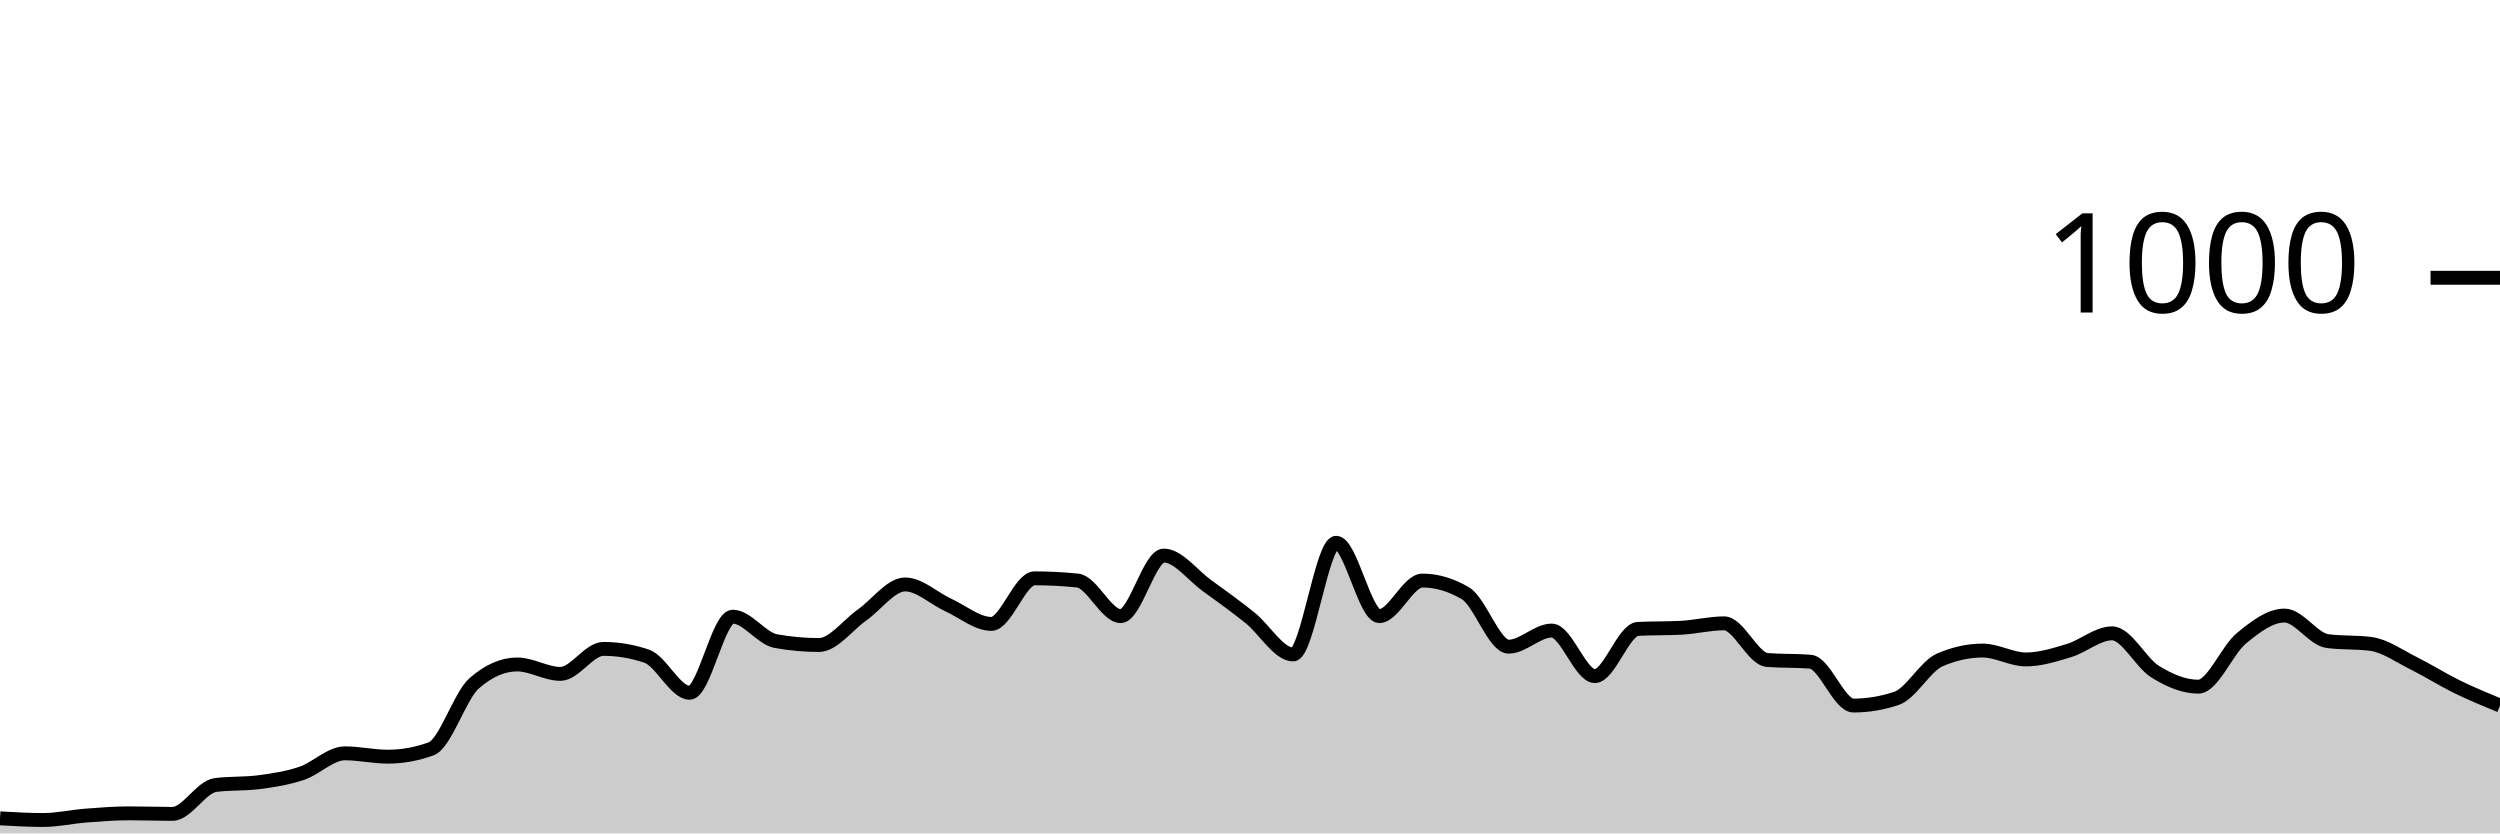
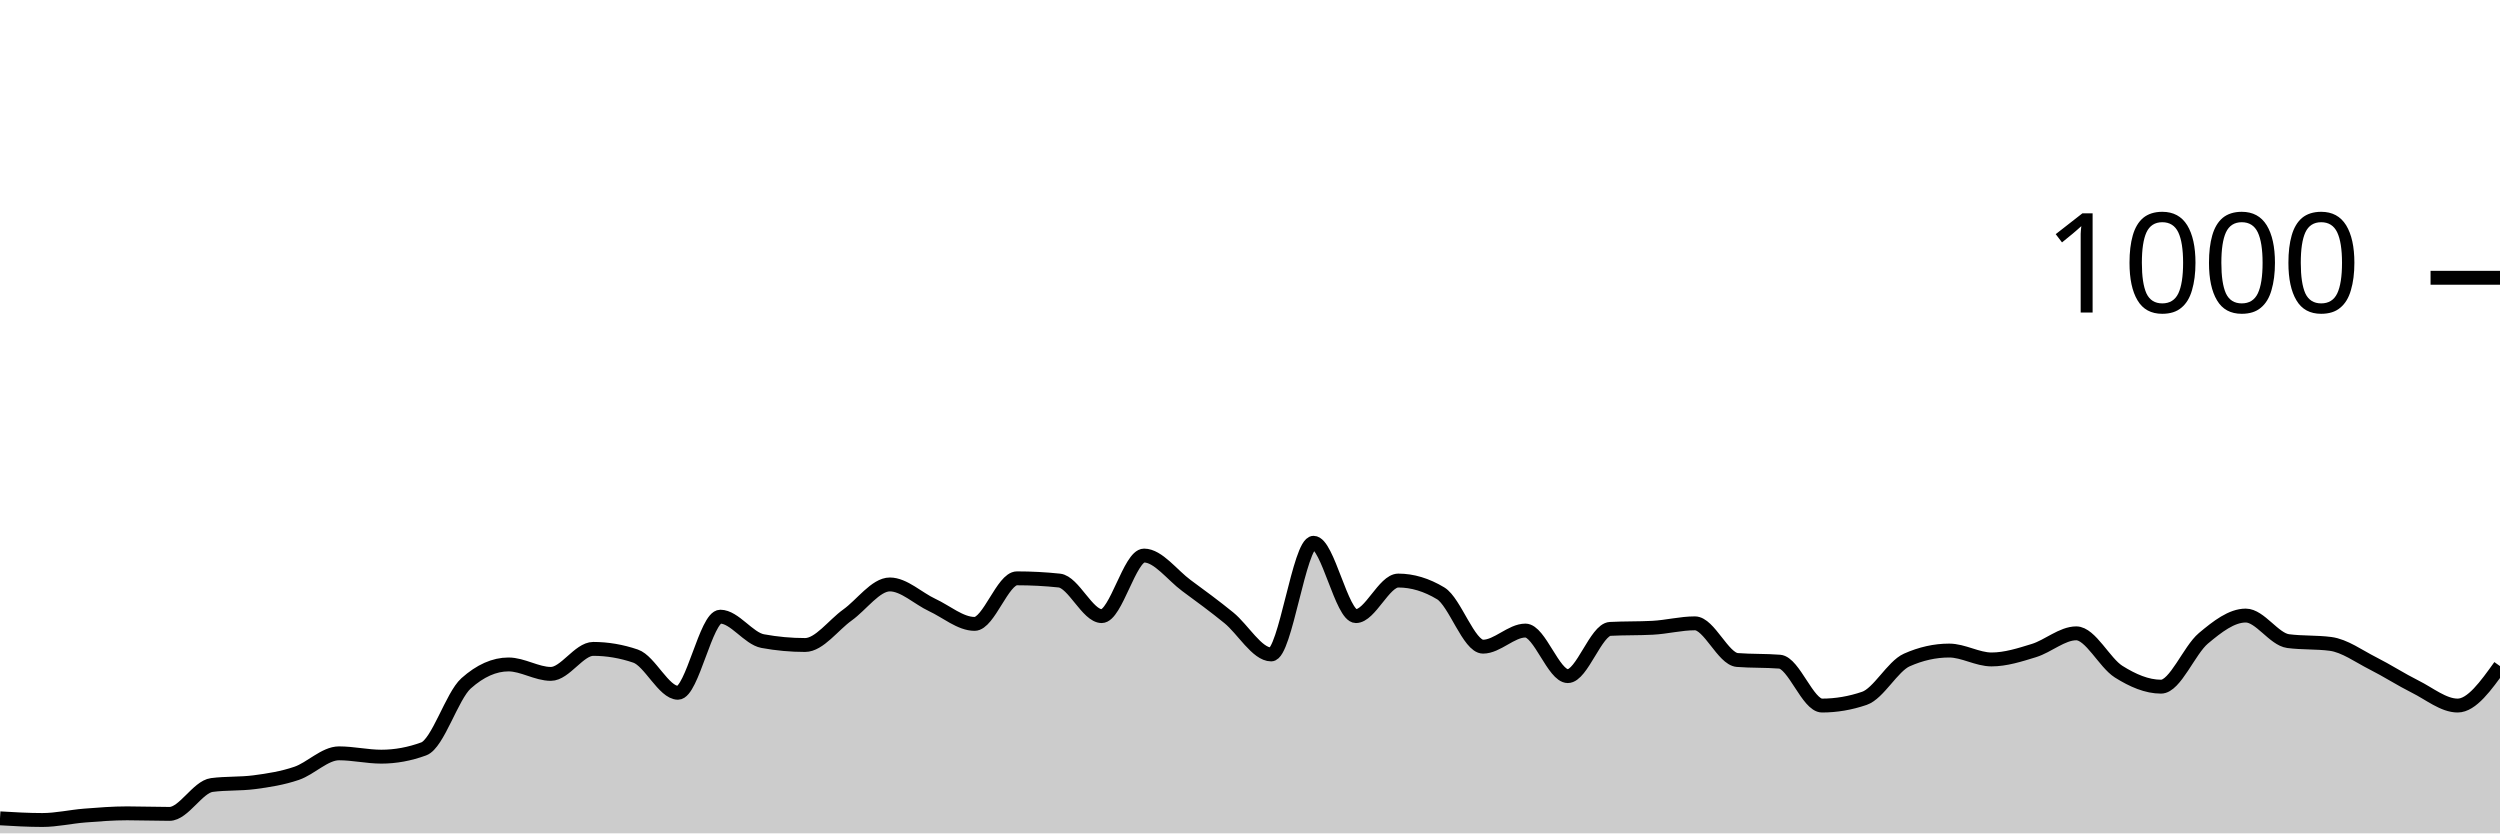
<svg xmlns="http://www.w3.org/2000/svg" viewBox="0 0 180 60">
  <g transform="translate(0,20)">
-     <path class="area" fill="rgba(0, 0, 0, 0.2)" d="M0,38.92C1.034,38.98,2.069,39.04,3.103,39.04C4.138,39.04,5.172,38.8,6.207,38.72C7.241,38.64,8.276,38.56,9.31,38.56C10.345,38.56,11.379,38.6,12.414,38.6C13.448,38.6,14.483,36.653,15.517,36.52C16.552,36.387,17.586,36.453,18.621,36.32C19.655,36.187,20.69,36.027,21.724,35.68C22.759,35.333,23.793,34.24,24.828,34.24C25.862,34.24,26.897,34.48,27.931,34.48C28.966,34.48,30,34.293,31.034,33.92C32.069,33.547,33.103,30.107,34.138,29.2C35.172,28.293,36.207,27.84,37.241,27.84C38.276,27.84,39.31,28.52,40.345,28.52C41.379,28.52,42.414,26.72,43.448,26.72C44.483,26.72,45.517,26.893,46.552,27.24C47.586,27.587,48.621,29.88,49.655,29.88C50.69,29.88,51.724,24.4,52.759,24.4C53.793,24.4,54.828,25.973,55.862,26.16C56.897,26.347,57.931,26.44,58.966,26.44C60,26.44,61.034,25.007,62.069,24.28C63.103,23.553,64.138,22.08,65.172,22.08C66.207,22.08,67.241,23.087,68.276,23.56C69.31,24.033,70.345,24.92,71.379,24.92C72.414,24.92,73.448,21.64,74.483,21.64C75.517,21.64,76.552,21.693,77.586,21.8C78.621,21.907,79.655,24.36,80.69,24.36C81.724,24.36,82.759,20,83.793,20C84.828,20,85.862,21.413,86.897,22.16C87.931,22.907,88.966,23.653,90,24.48C91.034,25.307,92.069,27.12,93.103,27.12C94.138,27.12,95.172,19.08,96.207,19.08C97.241,19.08,98.276,24.36,99.31,24.36C100.345,24.36,101.379,21.8,102.414,21.8C103.448,21.8,104.483,22.107,105.517,22.72C106.552,23.333,107.586,26.56,108.621,26.56C109.655,26.56,110.69,25.4,111.724,25.4C112.759,25.4,113.793,28.68,114.828,28.68C115.862,28.68,116.897,25.333,117.931,25.28C118.966,25.227,120,25.253,121.034,25.2C122.069,25.147,123.103,24.88,124.138,24.88C125.172,24.88,126.207,27.44,127.241,27.52C128.276,27.6,129.31,27.56,130.345,27.64C131.379,27.72,132.414,30.8,133.448,30.8C134.483,30.8,135.517,30.627,136.552,30.28C137.586,29.933,138.621,27.973,139.655,27.52C140.69,27.067,141.724,26.84,142.759,26.84C143.793,26.84,144.828,27.48,145.862,27.48C146.897,27.48,147.931,27.153,148.966,26.84C150,26.527,151.034,25.6,152.069,25.6C153.103,25.6,154.138,27.72,155.172,28.36C156.207,29,157.241,29.44,158.276,29.44C159.31,29.44,160.345,26.813,161.379,25.96C162.414,25.107,163.448,24.32,164.483,24.32C165.517,24.32,166.552,26.027,167.586,26.16C168.621,26.293,169.655,26.227,170.69,26.36C171.724,26.493,172.759,27.247,173.793,27.76C174.828,28.273,175.862,28.933,176.897,29.44C177.931,29.947,178.966,30.373,180,30.8L180,40C178.966,40,177.931,40,176.897,40C175.862,40,174.828,40,173.793,40C172.759,40,171.724,40,170.69,40C169.655,40,168.621,40,167.586,40C166.552,40,165.517,40,164.483,40C163.448,40,162.414,40,161.379,40C160.345,40,159.31,40,158.276,40C157.241,40,156.207,40,155.172,40C154.138,40,153.103,40,152.069,40C151.034,40,150,40,148.966,40C147.931,40,146.897,40,145.862,40C144.828,40,143.793,40,142.759,40C141.724,40,140.69,40,139.655,40C138.621,40,137.586,40,136.552,40C135.517,40,134.483,40,133.448,40C132.414,40,131.379,40,130.345,40C129.31,40,128.276,40,127.241,40C126.207,40,125.172,40,124.138,40C123.103,40,122.069,40,121.034,40C120,40,118.966,40,117.931,40C116.897,40,115.862,40,114.828,40C113.793,40,112.759,40,111.724,40C110.69,40,109.655,40,108.621,40C107.586,40,106.552,40,105.517,40C104.483,40,103.448,40,102.414,40C101.379,40,100.345,40,99.31,40C98.276,40,97.241,40,96.207,40C95.172,40,94.138,40,93.103,40C92.069,40,91.034,40,90,40C88.966,40,87.931,40,86.897,40C85.862,40,84.828,40,83.793,40C82.759,40,81.724,40,80.69,40C79.655,40,78.621,40,77.586,40C76.552,40,75.517,40,74.483,40C73.448,40,72.414,40,71.379,40C70.345,40,69.31,40,68.276,40C67.241,40,66.207,40,65.172,40C64.138,40,63.103,40,62.069,40C61.034,40,60,40,58.966,40C57.931,40,56.897,40,55.862,40C54.828,40,53.793,40,52.759,40C51.724,40,50.69,40,49.655,40C48.621,40,47.586,40,46.552,40C45.517,40,44.483,40,43.448,40C42.414,40,41.379,40,40.345,40C39.31,40,38.276,40,37.241,40C36.207,40,35.172,40,34.138,40C33.103,40,32.069,40,31.034,40C30,40,28.966,40,27.931,40C26.897,40,25.862,40,24.828,40C23.793,40,22.759,40,21.724,40C20.69,40,19.655,40,18.621,40C17.586,40,16.552,40,15.517,40C14.483,40,13.448,40,12.414,40C11.379,40,10.345,40,9.31,40C8.276,40,7.241,40,6.207,40C5.172,40,4.138,40,3.103,40C2.069,40,1.034,40,0,40Z" />
-     <path class="line" stroke="black" fill="none" d="M0,38.92C1.034,38.98,2.069,39.04,3.103,39.04C4.138,39.04,5.172,38.8,6.207,38.72C7.241,38.64,8.276,38.56,9.31,38.56C10.345,38.56,11.379,38.6,12.414,38.6C13.448,38.6,14.483,36.653,15.517,36.52C16.552,36.387,17.586,36.453,18.621,36.32C19.655,36.187,20.69,36.027,21.724,35.68C22.759,35.333,23.793,34.24,24.828,34.24C25.862,34.24,26.897,34.48,27.931,34.48C28.966,34.48,30,34.293,31.034,33.92C32.069,33.547,33.103,30.107,34.138,29.2C35.172,28.293,36.207,27.84,37.241,27.84C38.276,27.84,39.31,28.52,40.345,28.52C41.379,28.52,42.414,26.72,43.448,26.72C44.483,26.72,45.517,26.893,46.552,27.24C47.586,27.587,48.621,29.88,49.655,29.88C50.69,29.88,51.724,24.4,52.759,24.4C53.793,24.4,54.828,25.973,55.862,26.16C56.897,26.347,57.931,26.44,58.966,26.44C60,26.44,61.034,25.007,62.069,24.28C63.103,23.553,64.138,22.08,65.172,22.08C66.207,22.08,67.241,23.087,68.276,23.56C69.31,24.033,70.345,24.92,71.379,24.92C72.414,24.92,73.448,21.64,74.483,21.64C75.517,21.64,76.552,21.693,77.586,21.8C78.621,21.907,79.655,24.36,80.69,24.36C81.724,24.36,82.759,20,83.793,20C84.828,20,85.862,21.413,86.897,22.16C87.931,22.907,88.966,23.653,90,24.48C91.034,25.307,92.069,27.12,93.103,27.12C94.138,27.12,95.172,19.08,96.207,19.08C97.241,19.08,98.276,24.36,99.31,24.36C100.345,24.36,101.379,21.8,102.414,21.8C103.448,21.8,104.483,22.107,105.517,22.72C106.552,23.333,107.586,26.56,108.621,26.56C109.655,26.56,110.69,25.4,111.724,25.4C112.759,25.4,113.793,28.68,114.828,28.68C115.862,28.68,116.897,25.333,117.931,25.28C118.966,25.227,120,25.253,121.034,25.2C122.069,25.147,123.103,24.88,124.138,24.88C125.172,24.88,126.207,27.44,127.241,27.52C128.276,27.6,129.31,27.56,130.345,27.64C131.379,27.72,132.414,30.8,133.448,30.8C134.483,30.8,135.517,30.627,136.552,30.28C137.586,29.933,138.621,27.973,139.655,27.52C140.69,27.067,141.724,26.84,142.759,26.84C143.793,26.84,144.828,27.48,145.862,27.48C146.897,27.48,147.931,27.153,148.966,26.84C150,26.527,151.034,25.6,152.069,25.6C153.103,25.6,154.138,27.72,155.172,28.36C156.207,29,157.241,29.44,158.276,29.44C159.31,29.44,160.345,26.813,161.379,25.96C162.414,25.107,163.448,24.32,164.483,24.32C165.517,24.32,166.552,26.027,167.586,26.16C168.621,26.293,169.655,26.227,170.69,26.36C171.724,26.493,172.759,27.247,173.793,27.76C174.828,28.273,175.862,28.933,176.897,29.44C177.931,29.947,178.966,30.373,180,30.8" />
+     <path class="area" fill="rgba(0, 0, 0, 0.2)" d="M0,38.92C1.017,38.98,2.034,39.04,3.051,39.04C4.068,39.04,5.085,38.8,6.102,38.72C7.119,38.64,8.136,38.56,9.153,38.56C10.169,38.56,11.186,38.6,12.203,38.6C13.22,38.6,14.237,36.653,15.254,36.52C16.271,36.387,17.288,36.453,18.305,36.32C19.322,36.187,20.339,36.027,21.356,35.68C22.373,35.333,23.39,34.24,24.407,34.24C25.424,34.24,26.441,34.48,27.458,34.48C28.475,34.48,29.492,34.293,30.508,33.92C31.525,33.547,32.542,30.107,33.559,29.2C34.576,28.293,35.593,27.84,36.61,27.84C37.627,27.84,38.644,28.52,39.661,28.52C40.678,28.52,41.695,26.72,42.712,26.72C43.729,26.72,44.746,26.893,45.763,27.24C46.78,27.587,47.797,29.88,48.814,29.88C49.831,29.88,50.847,24.4,51.864,24.4C52.881,24.4,53.898,25.973,54.915,26.16C55.932,26.347,56.949,26.44,57.966,26.44C58.983,26.44,60,25.007,61.017,24.28C62.034,23.553,63.051,22.08,64.068,22.08C65.085,22.08,66.102,23.087,67.119,23.56C68.136,24.033,69.153,24.92,70.169,24.92C71.186,24.92,72.203,21.64,73.22,21.64C74.237,21.64,75.254,21.693,76.271,21.8C77.288,21.907,78.305,24.36,79.322,24.36C80.339,24.36,81.356,20,82.373,20C83.39,20,84.407,21.413,85.424,22.16C86.441,22.907,87.458,23.653,88.475,24.48C89.492,25.307,90.508,27.12,91.525,27.12C92.542,27.12,93.559,19.08,94.576,19.08C95.593,19.08,96.61,24.36,97.627,24.36C98.644,24.36,99.661,21.8,100.678,21.8C101.695,21.8,102.712,22.107,103.729,22.72C104.746,23.333,105.763,26.56,106.78,26.56C107.797,26.56,108.814,25.4,109.831,25.4C110.847,25.4,111.864,28.68,112.881,28.68C113.898,28.68,114.915,25.333,115.932,25.28C116.949,25.227,117.966,25.253,118.983,25.2C120,25.147,121.017,24.88,122.034,24.88C123.051,24.88,124.068,27.44,125.085,27.52C126.102,27.6,127.119,27.56,128.136,27.64C129.153,27.72,130.169,30.8,131.186,30.8C132.203,30.8,133.22,30.627,134.237,30.28C135.254,29.933,136.271,27.973,137.288,27.52C138.305,27.067,139.322,26.84,140.339,26.84C141.356,26.84,142.373,27.48,143.39,27.48C144.407,27.48,145.424,27.153,146.441,26.84C147.458,26.527,148.475,25.6,149.492,25.6C150.508,25.6,151.525,27.72,152.542,28.36C153.559,29,154.576,29.44,155.593,29.44C156.61,29.44,157.627,26.813,158.644,25.96C159.661,25.107,160.678,24.32,161.695,24.32C162.712,24.32,163.729,26.027,164.746,26.16C165.763,26.293,166.78,26.227,167.797,26.36C168.814,26.493,169.831,27.247,170.847,27.76C171.864,28.273,172.881,28.933,173.898,29.44C174.915,29.947,175.932,30.8,176.949,30.8C177.966,30.8,178.983,29.38,180,27.96L180,40C178.983,40,177.966,40,176.949,40C175.932,40,174.915,40,173.898,40C172.881,40,171.864,40,170.847,40C169.831,40,168.814,40,167.797,40C166.78,40,165.763,40,164.746,40C163.729,40,162.712,40,161.695,40C160.678,40,159.661,40,158.644,40C157.627,40,156.61,40,155.593,40C154.576,40,153.559,40,152.542,40C151.525,40,150.508,40,149.492,40C148.475,40,147.458,40,146.441,40C145.424,40,144.407,40,143.39,40C142.373,40,141.356,40,140.339,40C139.322,40,138.305,40,137.288,40C136.271,40,135.254,40,134.237,40C133.22,40,132.203,40,131.186,40C130.169,40,129.153,40,128.136,40C127.119,40,126.102,40,125.085,40C124.068,40,123.051,40,122.034,40C121.017,40,120,40,118.983,40C117.966,40,116.949,40,115.932,40C114.915,40,113.898,40,112.881,40C111.864,40,110.847,40,109.831,40C108.814,40,107.797,40,106.78,40C105.763,40,104.746,40,103.729,40C102.712,40,101.695,40,100.678,40C99.661,40,98.644,40,97.627,40C96.61,40,95.593,40,94.576,40C93.559,40,92.542,40,91.525,40C90.508,40,89.492,40,88.475,40C87.458,40,86.441,40,85.424,40C84.407,40,83.39,40,82.373,40C81.356,40,80.339,40,79.322,40C78.305,40,77.288,40,76.271,40C75.254,40,74.237,40,73.22,40C72.203,40,71.186,40,70.169,40C69.153,40,68.136,40,67.119,40C66.102,40,65.085,40,64.068,40C63.051,40,62.034,40,61.017,40C60,40,58.983,40,57.966,40C56.949,40,55.932,40,54.915,40C53.898,40,52.881,40,51.864,40C50.847,40,49.831,40,48.814,40C47.797,40,46.78,40,45.763,40C44.746,40,43.729,40,42.712,40C41.695,40,40.678,40,39.661,40C38.644,40,37.627,40,36.61,40C35.593,40,34.576,40,33.559,40C32.542,40,31.525,40,30.508,40C29.492,40,28.475,40,27.458,40C26.441,40,25.424,40,24.407,40C23.39,40,22.373,40,21.356,40C20.339,40,19.322,40,18.305,40C17.288,40,16.271,40,15.254,40C14.237,40,13.22,40,12.203,40C11.186,40,10.169,40,9.153,40C8.136,40,7.119,40,6.102,40C5.085,40,4.068,40,3.051,40C2.034,40,1.017,40,0,40Z" />
+     <path class="line" stroke="black" fill="none" d="M0,38.92C1.017,38.98,2.034,39.04,3.051,39.04C4.068,39.04,5.085,38.8,6.102,38.72C7.119,38.64,8.136,38.56,9.153,38.56C10.169,38.56,11.186,38.6,12.203,38.6C13.22,38.6,14.237,36.653,15.254,36.52C16.271,36.387,17.288,36.453,18.305,36.32C19.322,36.187,20.339,36.027,21.356,35.68C22.373,35.333,23.39,34.24,24.407,34.24C25.424,34.24,26.441,34.48,27.458,34.48C28.475,34.48,29.492,34.293,30.508,33.92C31.525,33.547,32.542,30.107,33.559,29.2C34.576,28.293,35.593,27.84,36.61,27.84C37.627,27.84,38.644,28.52,39.661,28.52C40.678,28.52,41.695,26.72,42.712,26.72C43.729,26.72,44.746,26.893,45.763,27.24C46.78,27.587,47.797,29.88,48.814,29.88C49.831,29.88,50.847,24.4,51.864,24.4C52.881,24.4,53.898,25.973,54.915,26.16C55.932,26.347,56.949,26.44,57.966,26.44C58.983,26.44,60,25.007,61.017,24.28C62.034,23.553,63.051,22.08,64.068,22.08C65.085,22.08,66.102,23.087,67.119,23.56C68.136,24.033,69.153,24.92,70.169,24.92C71.186,24.92,72.203,21.64,73.22,21.64C74.237,21.64,75.254,21.693,76.271,21.8C77.288,21.907,78.305,24.36,79.322,24.36C80.339,24.36,81.356,20,82.373,20C83.39,20,84.407,21.413,85.424,22.16C86.441,22.907,87.458,23.653,88.475,24.48C89.492,25.307,90.508,27.12,91.525,27.12C92.542,27.12,93.559,19.08,94.576,19.08C95.593,19.08,96.61,24.36,97.627,24.36C98.644,24.36,99.661,21.8,100.678,21.8C101.695,21.8,102.712,22.107,103.729,22.72C104.746,23.333,105.763,26.56,106.78,26.56C107.797,26.56,108.814,25.4,109.831,25.4C110.847,25.4,111.864,28.68,112.881,28.68C113.898,28.68,114.915,25.333,115.932,25.28C116.949,25.227,117.966,25.253,118.983,25.2C120,25.147,121.017,24.88,122.034,24.88C123.051,24.88,124.068,27.44,125.085,27.52C126.102,27.6,127.119,27.56,128.136,27.64C129.153,27.72,130.169,30.8,131.186,30.8C132.203,30.8,133.22,30.627,134.237,30.28C135.254,29.933,136.271,27.973,137.288,27.52C138.305,27.067,139.322,26.84,140.339,26.84C141.356,26.84,142.373,27.48,143.39,27.48C144.407,27.48,145.424,27.153,146.441,26.84C147.458,26.527,148.475,25.6,149.492,25.6C150.508,25.6,151.525,27.72,152.542,28.36C153.559,29,154.576,29.44,155.593,29.44C156.61,29.44,157.627,26.813,158.644,25.96C159.661,25.107,160.678,24.32,161.695,24.32C162.712,24.32,163.729,26.027,164.746,26.16C165.763,26.293,166.78,26.227,167.797,26.36C168.814,26.493,169.831,27.247,170.847,27.76C171.864,28.273,172.881,28.933,173.898,29.44C174.915,29.947,175.932,30.8,176.949,30.8C177.966,30.8,178.983,29.38,180,27.96" />
    <path class="axis-ceiling" stroke-width="1" stroke="black" fill="none" d="M175,0L180,0" />
    <text class="axis-ceiling-label" font-family="sans-serif" text-anchor="end" font-size="10px" x="170" y="2.5">1000</text>
  </g>
</svg>
